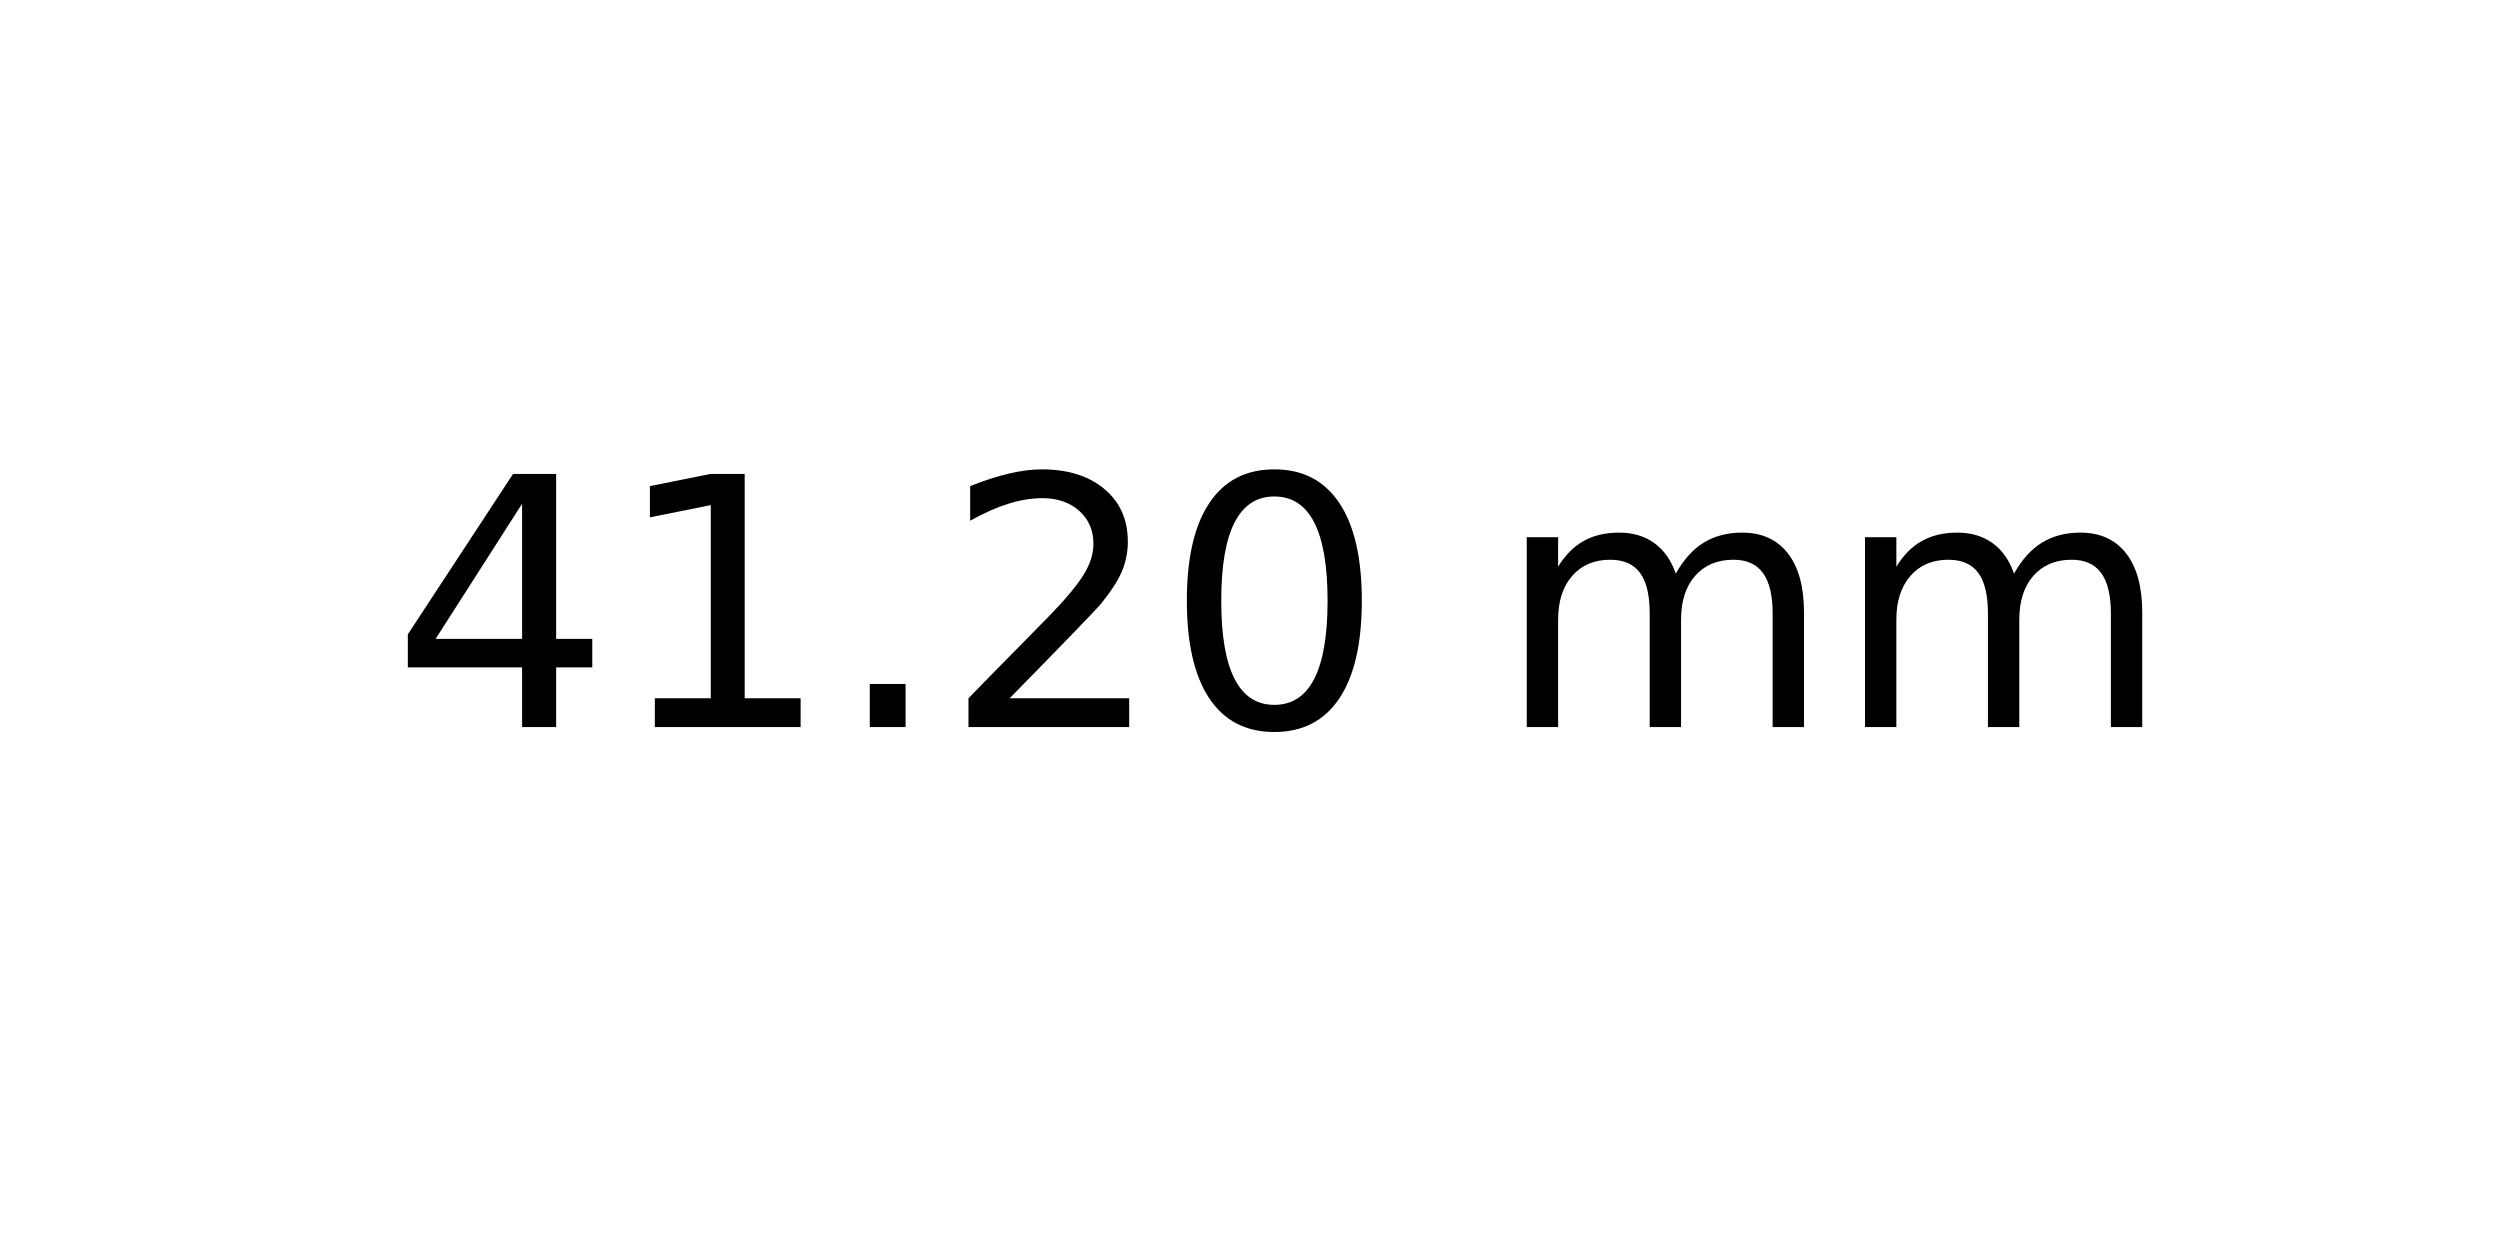
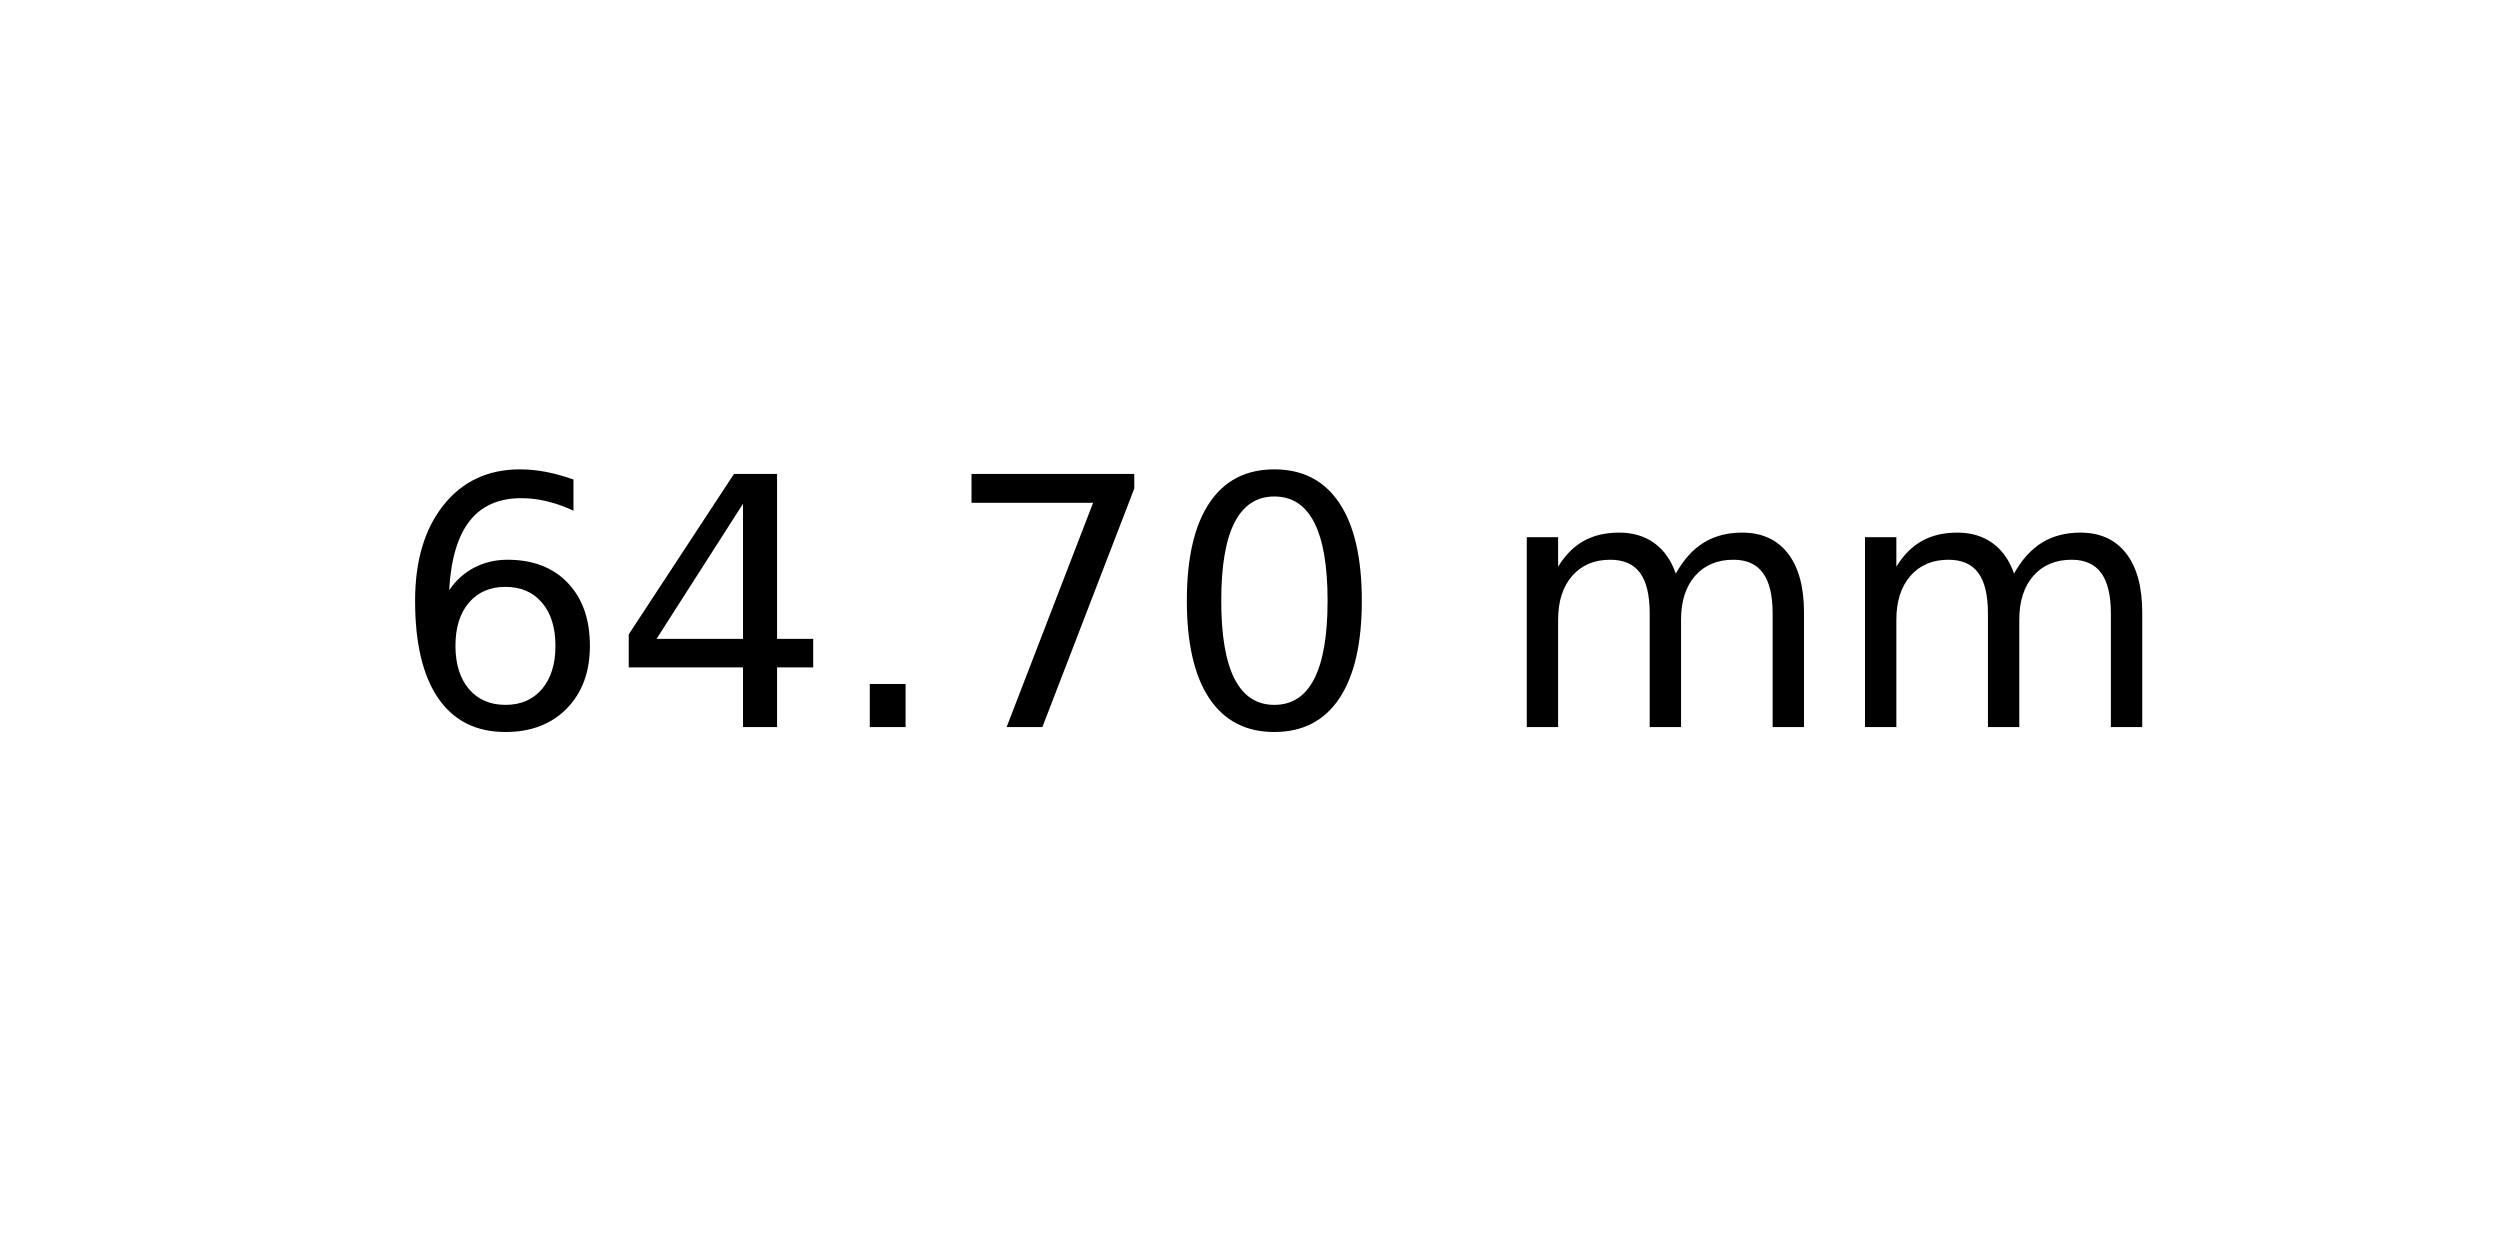
<svg xmlns="http://www.w3.org/2000/svg" xmlns:xlink="http://www.w3.org/1999/xlink" width="72pt" height="36pt" viewBox="0 0 72 36" version="1.1">
  <defs>
    <style type="text/css">*{stroke-linejoin: round; stroke-linecap: butt}</style>
  </defs>
  <g id="figure_1">
    <g id="axes_1">
      <g id="text_1">
        <g transform="translate(11.25625 20.93937) scale(0.1 -0.1)">
          <defs>
+             <path id="DejaVuSans-36" d="M 2113 2584  Q 1688 2584 1439 2293  Q 1191 2003 1191 1497  Q 1191 994 1439 701  Q 1688 409 2113 409  Q 2538 409 2786 701  Q 3034 994 3034 1497  Q 3034 2003 2786 2293  Q 2538 2584 2113 2584  z M 3366 4563  L 3366 3988  Q 3128 4100 2886 4159  Q 2644 4219 2406 4219  Q 1781 4219 1451 3797  Q 1122 3375 1075 2522  Q 1259 2794 1537 2939  Q 1816 3084 2150 3084  Q 2853 3084 3261 2657  Q 3669 2231 3669 1497  Q 3669 778 3244 343  Q 2819 -91 2113 -91  Q 1303 -91 875 529  Q 447 1150 447 2328  Q 447 3434 972 4092  Q 1497 4750 2381 4750  Q 2619 4750 2861 4703  Q 3103 4656 3366 4563  z " transform="scale(0.015625)" />
            <path id="DejaVuSans-34" d="M 2419 4116  L 825 1625  L 2419 1625  L 2419 4116  z M 2253 4666  L 3047 4666  L 3047 1625  L 3713 1625  L 3713 1100  L 3047 1100  L 3047 0  L 2419 0  L 2419 1100  L 313 1100  L 313 1709  L 2253 4666  z " transform="scale(0.015625)" />
-             <path id="DejaVuSans-31" d="M 794 531  L 1825 531  L 1825 4091  L 703 3866  L 703 4441  L 1819 4666  L 2450 4666  L 2450 531  L 3481 531  L 3481 0  L 794 0  L 794 531  z " transform="scale(0.015625)" />
            <path id="DejaVuSans-2e" d="M 684 794  L 1344 794  L 1344 0  L 684 0  L 684 794  z " transform="scale(0.015625)" />
-             <path id="DejaVuSans-32" d="M 1228 531  L 3431 531  L 3431 0  L 469 0  L 469 531  Q 828 903 1448 1529  Q 2069 2156 2228 2338  Q 2531 2678 2651 2914  Q 2772 3150 2772 3378  Q 2772 3750 2511 3984  Q 2250 4219 1831 4219  Q 1534 4219 1204 4116  Q 875 4013 500 3803  L 500 4441  Q 881 4594 1212 4672  Q 1544 4750 1819 4750  Q 2544 4750 2975 4387  Q 3406 4025 3406 3419  Q 3406 3131 3298 2873  Q 3191 2616 2906 2266  Q 2828 2175 2409 1742  Q 1991 1309 1228 531  z " transform="scale(0.015625)" />
+             <path id="DejaVuSans-37" d="M 525 4666  L 3525 4666  L 3525 4397  L 1831 0  L 1172 0  L 2766 4134  L 525 4134  L 525 4666  z " transform="scale(0.015625)" />
            <path id="DejaVuSans-30" d="M 2034 4250  Q 1547 4250 1301 3770  Q 1056 3291 1056 2328  Q 1056 1369 1301 889  Q 1547 409 2034 409  Q 2525 409 2770 889  Q 3016 1369 3016 2328  Q 3016 3291 2770 3770  Q 2525 4250 2034 4250  z M 2034 4750  Q 2819 4750 3233 4129  Q 3647 3509 3647 2328  Q 3647 1150 3233 529  Q 2819 -91 2034 -91  Q 1250 -91 836 529  Q 422 1150 422 2328  Q 422 3509 836 4129  Q 1250 4750 2034 4750  z " transform="scale(0.015625)" />
            <path id="DejaVuSans-20" transform="scale(0.015625)" />
            <path id="DejaVuSans-6d" d="M 3328 2828  Q 3544 3216 3844 3400  Q 4144 3584 4550 3584  Q 5097 3584 5394 3201  Q 5691 2819 5691 2113  L 5691 0  L 5113 0  L 5113 2094  Q 5113 2597 4934 2840  Q 4756 3084 4391 3084  Q 3944 3084 3684 2787  Q 3425 2491 3425 1978  L 3425 0  L 2847 0  L 2847 2094  Q 2847 2600 2669 2842  Q 2491 3084 2119 3084  Q 1678 3084 1418 2786  Q 1159 2488 1159 1978  L 1159 0  L 581 0  L 581 3500  L 1159 3500  L 1159 2956  Q 1356 3278 1631 3431  Q 1906 3584 2284 3584  Q 2666 3584 2933 3390  Q 3200 3197 3328 2828  z " transform="scale(0.015625)" />
          </defs>
-           <use xlink:href="#DejaVuSans-34" />
-           <use xlink:href="#DejaVuSans-31" x="63.623" />
+           <use xlink:href="#DejaVuSans-36" />
+           <use xlink:href="#DejaVuSans-34" x="63.623" />
          <use xlink:href="#DejaVuSans-2e" x="127.246" />
-           <use xlink:href="#DejaVuSans-32" x="159.033" />
+           <use xlink:href="#DejaVuSans-37" x="159.033" />
          <use xlink:href="#DejaVuSans-30" x="222.656" />
          <use xlink:href="#DejaVuSans-20" x="286.279" />
          <use xlink:href="#DejaVuSans-6d" x="318.066" />
          <use xlink:href="#DejaVuSans-6d" x="415.479" />
        </g>
      </g>
    </g>
  </g>
</svg>
